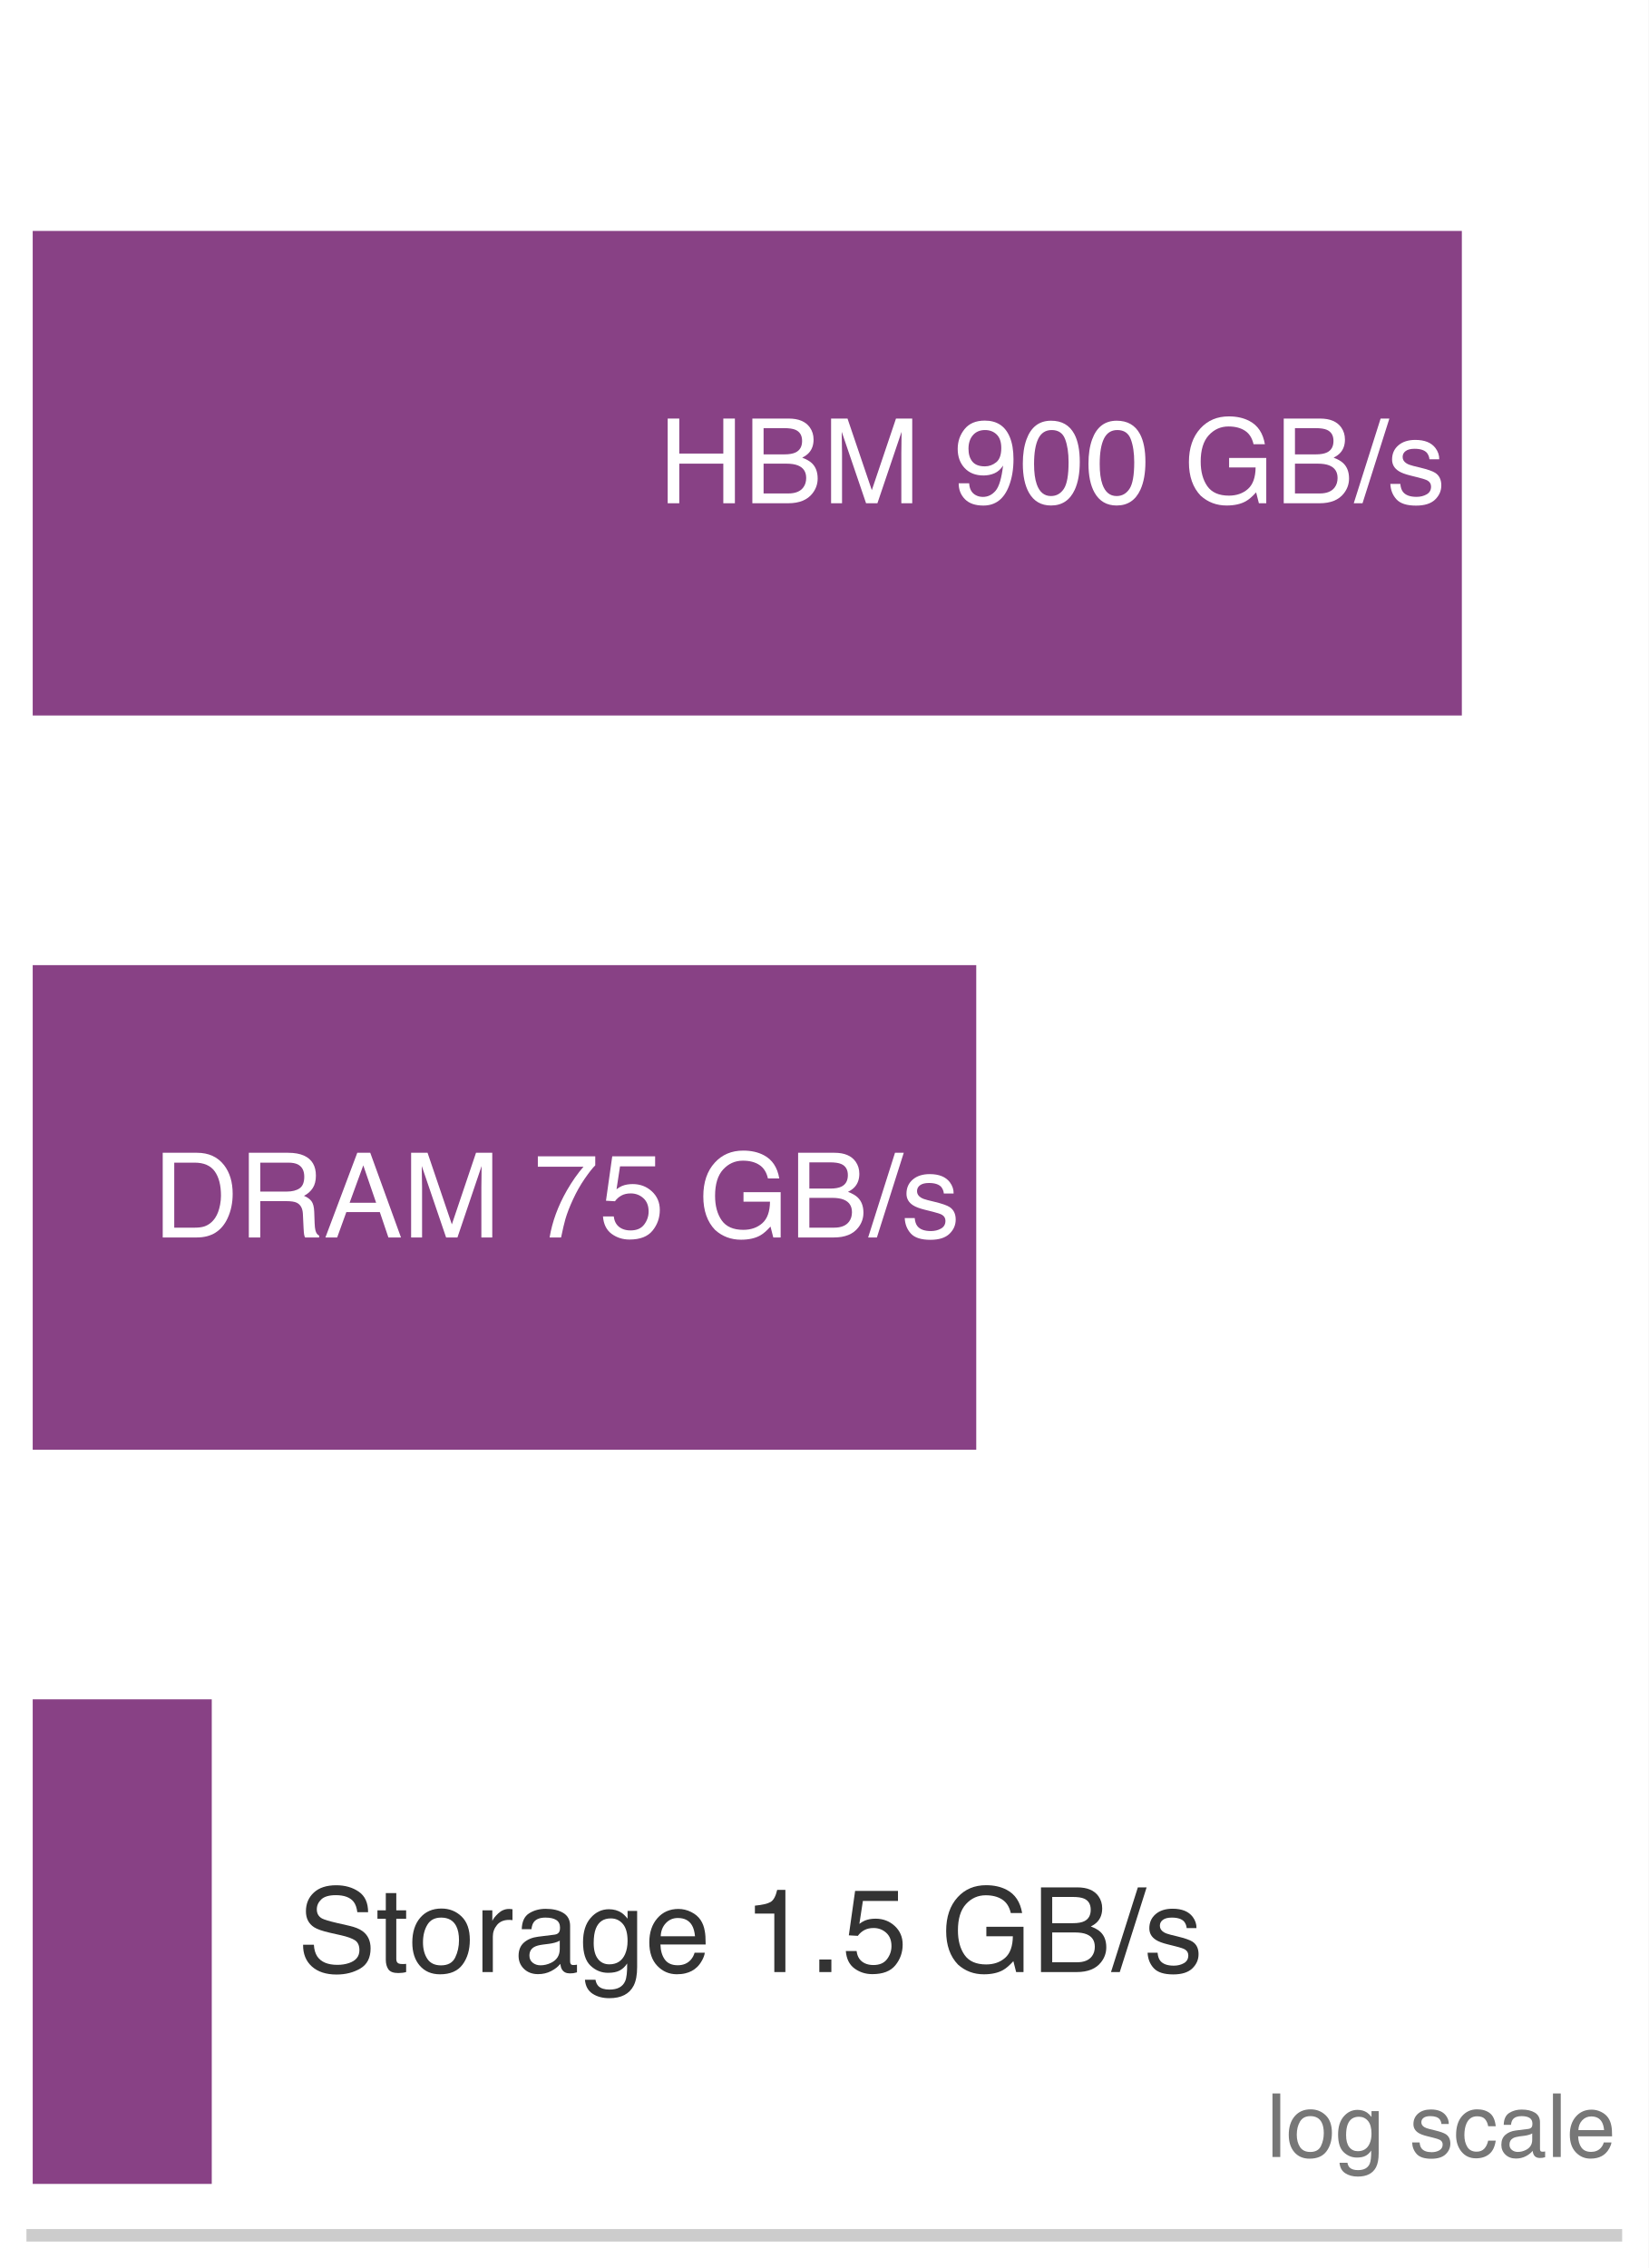
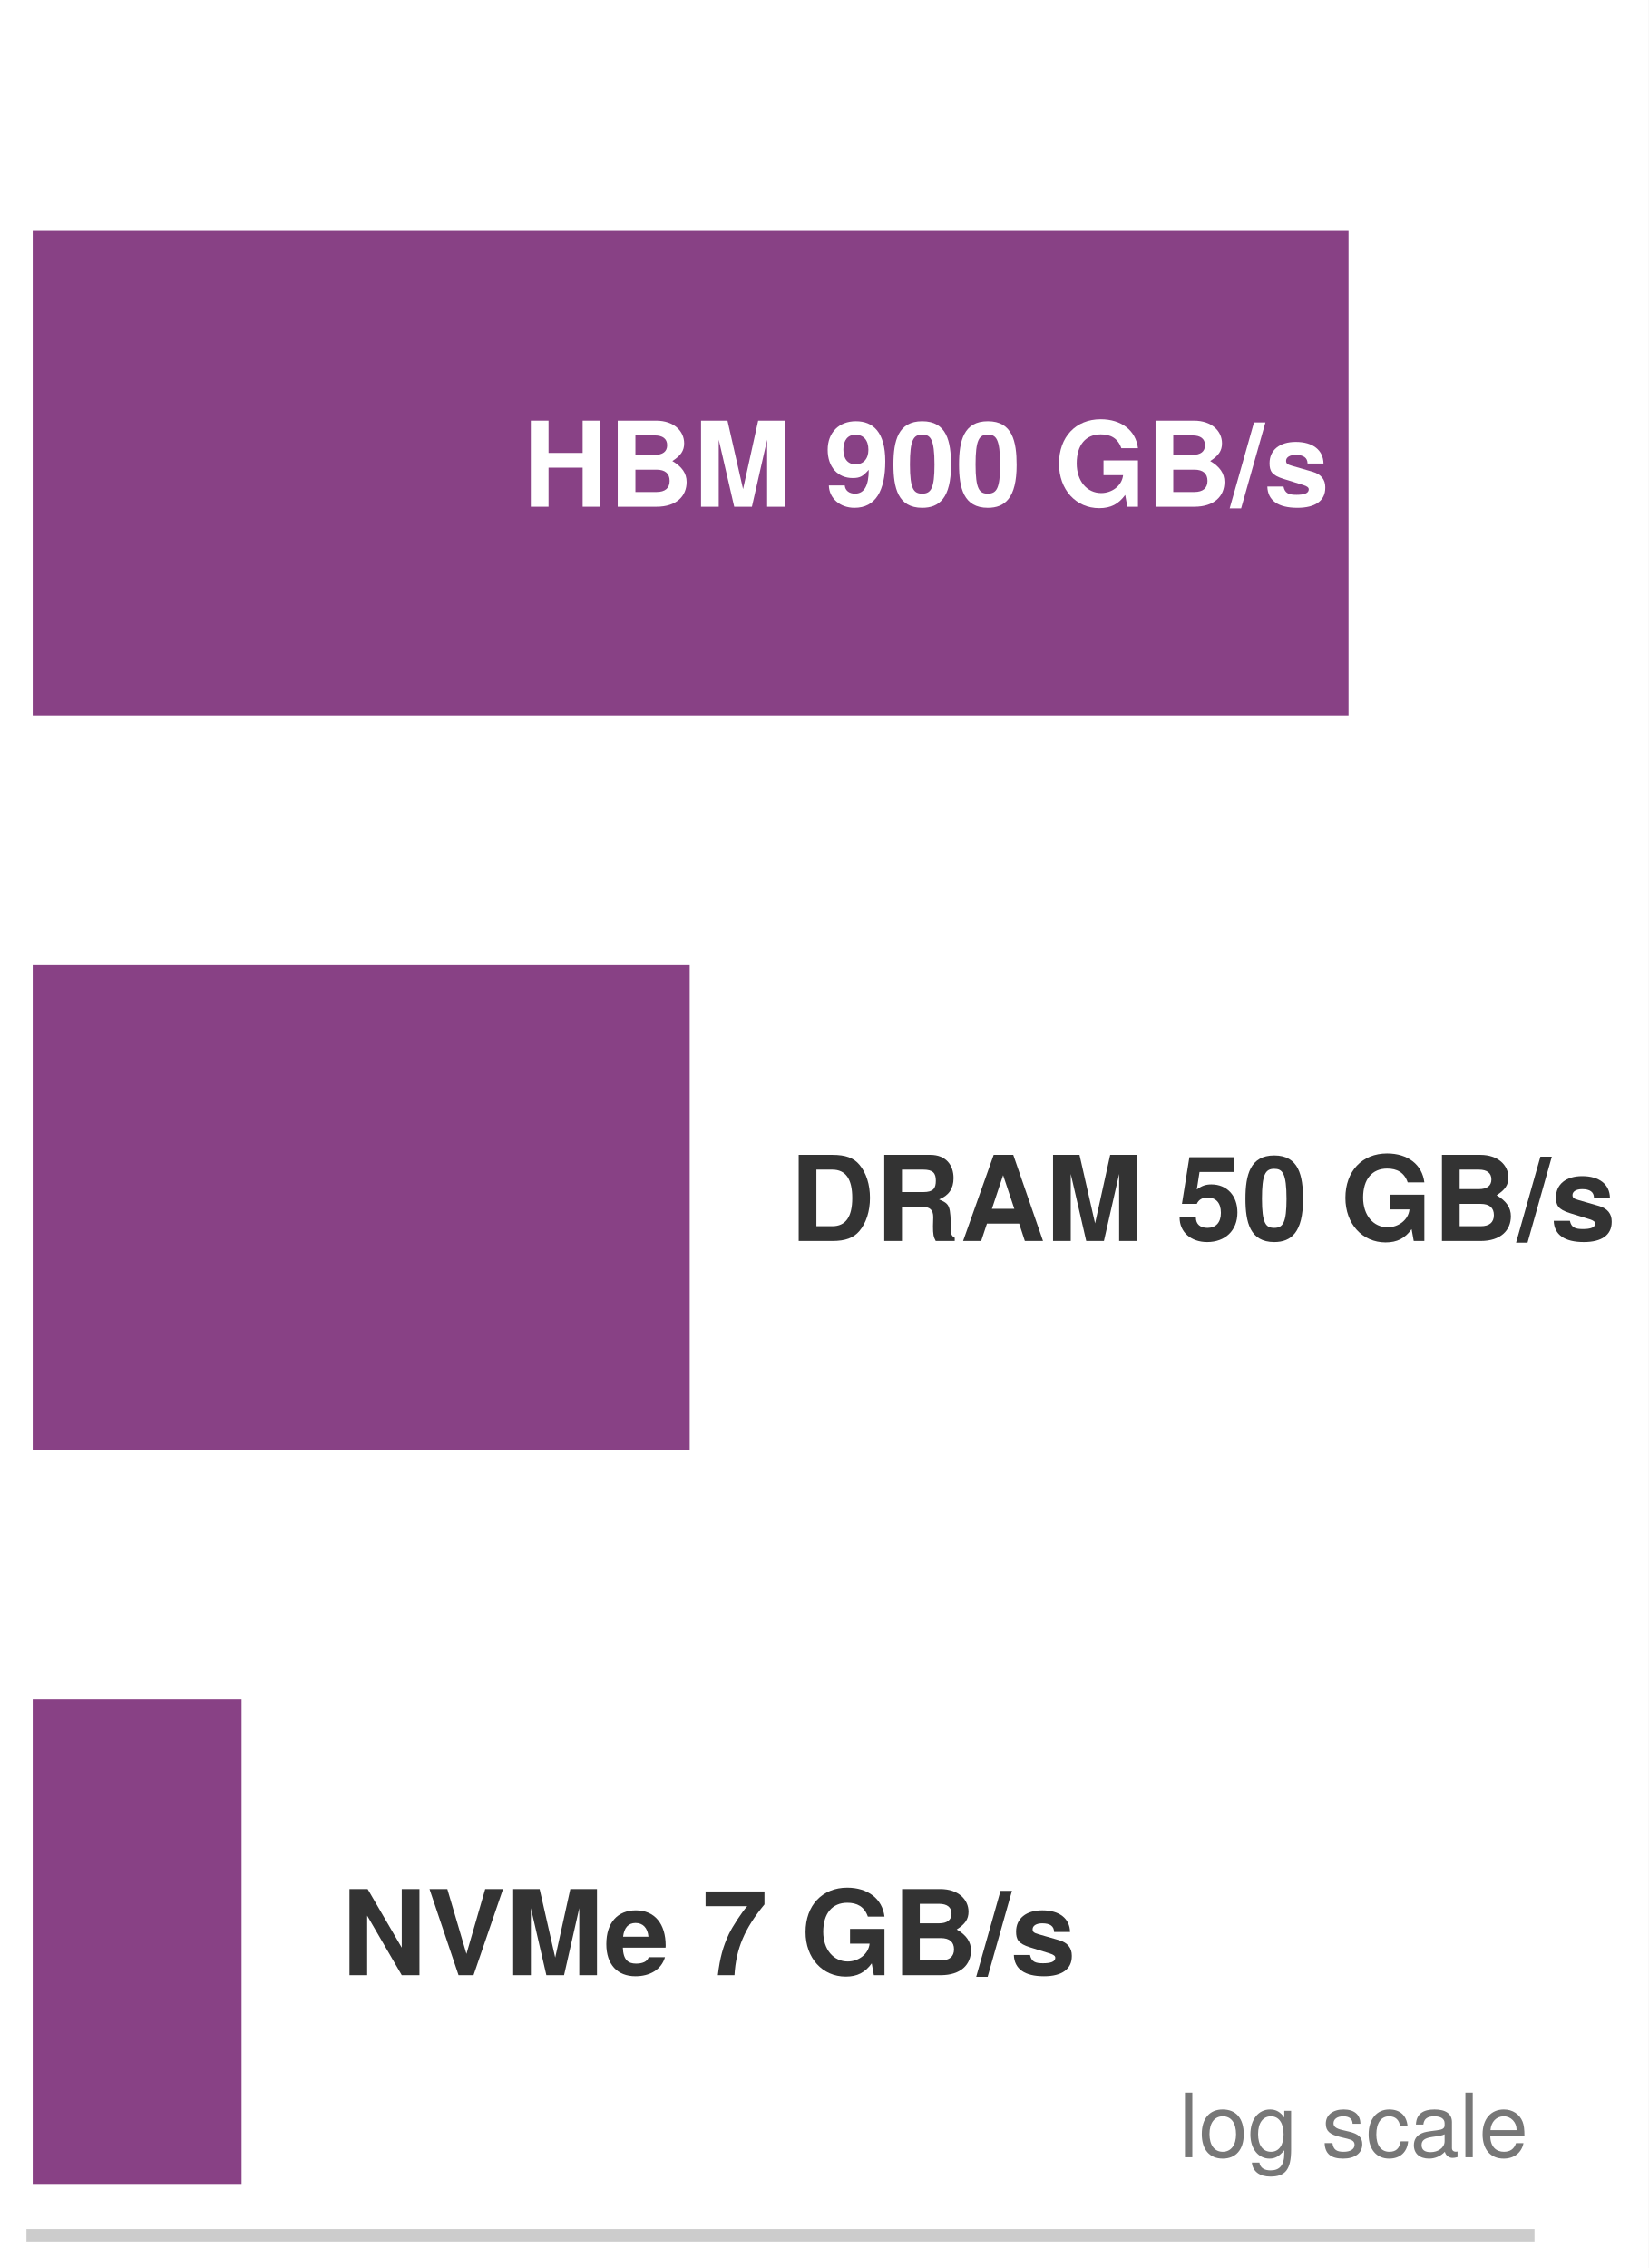
<svg xmlns="http://www.w3.org/2000/svg" xmlns:xlink="http://www.w3.org/1999/xlink" width="72.63pt" height="99.9pt" viewBox="0 0 72.63 99.9" version="1.1">
  <defs>
    <style type="text/css">*{stroke-linejoin: round; stroke-linecap: butt}</style>
  </defs>
  <g id="figure_1">
    <g id="patch_1">
      <path d="M 0 99.9 L 72.63 99.9 L 72.63 0 L 0 0 z " style="fill: #ffffff" />
    </g>
    <g id="axes_1">
      <g id="patch_2">
-         <path d="M 1.44 98.46 L 71.19 98.46 L 71.19 1.44 L 1.44 1.44 z " style="fill: #ffffff" />
+         <path d="M 1.44 98.46 L 67.328 98.46 L 67.328 1.44 L 1.44 1.44 z " style="fill: #ffffff" />
      </g>
      <g id="patch_3">
-         <path d="M 1.44 31.516 L 64.402 31.516 L 64.402 10.172 L 1.44 10.172 z " clip-path="url(#p879ee31a35)" style="fill: #7e317b; opacity: 0.92" />
+         <path d="M 1.44 31.516 L 59.41 31.516 L 59.41 10.172 L 1.44 10.172 z " clip-path="url(#p5d897d9d2a)" style="fill: #7e317b; opacity: 0.92" />
      </g>
      <g id="patch_4">
-         <path d="M 1.44 63.856 L 43.009 63.856 L 43.009 42.512 L 1.44 42.512 z " clip-path="url(#p879ee31a35)" style="fill: #7e317b; opacity: 0.92" />
+         <path d="M 1.44 63.856 L 30.385 63.856 L 30.385 42.512 L 1.44 42.512 z " clip-path="url(#p5d897d9d2a)" style="fill: #7e317b; opacity: 0.92" />
      </g>
      <g id="patch_5">
-         <path d="M 1.44 96.196 L 9.329 96.196 L 9.329 74.852 L 1.44 74.852 z " clip-path="url(#p879ee31a35)" style="fill: #7e317b; opacity: 0.92" />
+         <path d="M 1.44 96.196 L 10.641 96.196 L 10.641 74.852 L 1.44 74.852 z " clip-path="url(#p5d897d9d2a)" style="fill: #7e317b; opacity: 0.92" />
      </g>
      <g id="matplotlib.axis_1">
        <g id="xtick_1">
          <g id="line2d_1" />
        </g>
        <g id="xtick_2">
          <g id="line2d_2" />
        </g>
        <g id="xtick_3">
          <g id="line2d_3" />
        </g>
        <g id="xtick_4">
          <g id="line2d_4" />
        </g>
        <g id="xtick_5">
          <g id="line2d_5" />
        </g>
        <g id="xtick_6">
          <g id="line2d_6" />
        </g>
        <g id="xtick_7">
          <g id="line2d_7" />
        </g>
        <g id="xtick_8">
          <g id="line2d_8" />
        </g>
        <g id="xtick_9">
          <g id="line2d_9" />
        </g>
        <g id="xtick_10">
          <g id="line2d_10" />
        </g>
        <g id="xtick_11">
          <g id="line2d_11" />
        </g>
        <g id="xtick_12">
          <g id="line2d_12" />
        </g>
        <g id="xtick_13">
          <g id="line2d_13" />
        </g>
        <g id="xtick_14">
          <g id="line2d_14" />
        </g>
        <g id="xtick_15">
          <g id="line2d_15" />
        </g>
        <g id="xtick_16">
          <g id="line2d_16" />
        </g>
        <g id="xtick_17">
          <g id="line2d_17" />
        </g>
        <g id="xtick_18">
          <g id="line2d_18" />
        </g>
        <g id="xtick_19">
          <g id="line2d_19" />
        </g>
        <g id="xtick_20">
          <g id="line2d_20" />
        </g>
        <g id="xtick_21">
          <g id="line2d_21" />
        </g>
        <g id="xtick_22">
          <g id="line2d_22" />
        </g>
        <g id="xtick_23">
          <g id="line2d_23" />
        </g>
-         <g id="xtick_24">
-           <g id="line2d_24" />
-         </g>
-         <g id="xtick_25">
-           <g id="line2d_25" />
-         </g>
-         <g id="xtick_26">
-           <g id="line2d_26" />
-         </g>
-         <g id="xtick_27">
-           <g id="line2d_27" />
-         </g>
-         <g id="xtick_28">
-           <g id="line2d_28" />
-         </g>
      </g>
      <g id="matplotlib.axis_2" />
      <g id="patch_6">
-         <path d="M 1.44 98.46 L 71.19 98.46 " style="fill: none; stroke: #cccccc; stroke-width: 0.55; stroke-linejoin: miter; stroke-linecap: square" />
+         <path d="M 1.44 98.46 L 67.328 98.46 " style="fill: none; stroke: #cccccc; stroke-width: 0.55; stroke-linejoin: miter; stroke-linecap: square" />
      </g>
      <g id="text_1">
-         <g style="fill: #ffffff" transform="translate(29.00655 22.16716) scale(0.052 -0.052)">
+         <g style="fill: #ffffff" transform="translate(23.03219 22.3208) scale(0.052 -0.052)">
          <defs>
-             <path id="Helvetica-48" d="M 503 4591 L 1131 4591 L 1131 2694 L 3519 2694 L 3519 4591 L 4147 4591 L 4147 0 L 3519 0 L 3519 2147 L 1131 2147 L 1131 0 L 503 0 L 503 4591 z " transform="scale(0.015625)" />
-             <path id="Helvetica-42" d="M 2213 2650 Q 2606 2650 2825 2759 Q 3169 2931 3169 3378 Q 3169 3828 2803 3984 Q 2597 4072 2191 4072 L 1081 4072 L 1081 2650 L 2213 2650 z M 2422 531 Q 2994 531 3238 863 Q 3391 1072 3391 1369 Q 3391 1869 2944 2050 Q 2706 2147 2316 2147 L 1081 2147 L 1081 531 L 2422 531 z M 472 4591 L 2444 4591 Q 3250 4591 3591 4109 Q 3791 3825 3791 3453 Q 3791 3019 3544 2741 Q 3416 2594 3175 2472 Q 3528 2338 3703 2169 Q 4013 1869 4013 1341 Q 4013 897 3734 538 Q 3319 0 2413 0 L 472 0 L 472 4591 z " transform="scale(0.015625)" />
-             <path id="Helvetica-4d" d="M 472 4591 L 1363 4591 L 2681 709 L 3991 4591 L 4872 4591 L 4872 0 L 4281 0 L 4281 2709 Q 4281 2850 4287 3175 Q 4294 3500 4294 3872 L 2984 0 L 2369 0 L 1050 3872 L 1050 3731 Q 1050 3563 1058 3217 Q 1066 2872 1066 2709 L 1066 0 L 472 0 L 472 4591 z " transform="scale(0.015625)" />
-             <path id="Helvetica-20" transform="scale(0.015625)" />
-             <path id="Helvetica-39" d="M 850 1081 Q 875 616 1209 438 Q 1381 344 1597 344 Q 2000 344 2284 680 Q 2569 1016 2688 2044 Q 2500 1747 2223 1626 Q 1947 1506 1628 1506 Q 981 1506 604 1909 Q 228 2313 228 2947 Q 228 3556 600 4018 Q 972 4481 1697 4481 Q 2675 4481 3047 3600 Q 3253 3116 3253 2388 Q 3253 1566 3006 931 Q 2597 -125 1619 -125 Q 963 -125 622 219 Q 281 563 281 1081 L 850 1081 z M 1703 2000 Q 2038 2000 2314 2220 Q 2591 2441 2591 2991 Q 2591 3484 2342 3726 Q 2094 3969 1709 3969 Q 1297 3969 1055 3692 Q 813 3416 813 2953 Q 813 2516 1025 2258 Q 1238 2000 1703 2000 z " transform="scale(0.015625)" />
-             <path id="Helvetica-30" d="M 1731 4475 Q 2600 4475 2988 3759 Q 3288 3206 3288 2244 Q 3288 1331 3016 734 Q 2622 -122 1728 -122 Q 922 -122 528 578 Q 200 1163 200 2147 Q 200 2909 397 3456 Q 766 4475 1731 4475 z M 1725 391 Q 2163 391 2422 778 Q 2681 1166 2681 2222 Q 2681 2984 2493 3476 Q 2306 3969 1766 3969 Q 1269 3969 1039 3501 Q 809 3034 809 2125 Q 809 1441 956 1025 Q 1181 391 1725 391 z " transform="scale(0.015625)" />
-             <path id="Helvetica-47" d="M 2472 4709 Q 3119 4709 3591 4459 Q 4275 4100 4428 3200 L 3813 3200 Q 3700 3703 3347 3933 Q 2994 4163 2456 4163 Q 1819 4163 1383 3684 Q 947 3206 947 2259 Q 947 1441 1306 927 Q 1666 413 2478 413 Q 3100 413 3508 773 Q 3916 1134 3925 1941 L 2488 1941 L 2488 2456 L 4503 2456 L 4503 0 L 4103 0 L 3953 591 Q 3638 244 3394 109 Q 2984 -122 2353 -122 Q 1538 -122 950 406 Q 309 1069 309 2225 Q 309 3378 934 4059 Q 1528 4709 2472 4709 z M 2369 4716 L 2369 4716 z " transform="scale(0.015625)" />
-             <path id="Helvetica-2f" d="M 1456 4591 L 1931 4591 L 475 0 L 0 0 L 1456 4591 z " transform="scale(0.015625)" />
-             <path id="Helvetica-73" d="M 747 1050 Q 772 769 888 619 Q 1100 347 1625 347 Q 1938 347 2175 483 Q 2413 619 2413 903 Q 2413 1119 2222 1231 Q 2100 1300 1741 1391 L 1294 1503 Q 866 1609 663 1741 Q 300 1969 300 2372 Q 300 2847 642 3140 Q 984 3434 1563 3434 Q 2319 3434 2653 2991 Q 2863 2709 2856 2384 L 2325 2384 Q 2309 2575 2191 2731 Q 1997 2953 1519 2953 Q 1200 2953 1036 2831 Q 872 2709 872 2509 Q 872 2291 1088 2159 Q 1213 2081 1456 2022 L 1828 1931 Q 2434 1784 2641 1647 Q 2969 1431 2969 969 Q 2969 522 2630 197 Q 2291 -128 1597 -128 Q 850 -128 539 211 Q 228 550 206 1050 L 747 1050 z M 1578 3428 L 1578 3428 z " transform="scale(0.015625)" />
+             <path id="TeXGyreHeros-Bold-3f" d="M 4205 0 L 4205 4666 L 3245 4666 L 3245 2918 L 1395 2918 L 1395 4666 L 435 4666 L 435 0 L 1395 0 L 1395 2118 L 3245 2118 L 3245 0 L 4205 0 z " transform="scale(0.015625)" />
+             <path id="TeXGyreHeros-Bold-23" d="M 4262 1344 C 4262 1805 4013 2170 3488 2477 C 3949 2771 4128 3040 4128 3437 C 4128 4096 3578 4666 2605 4666 L 525 4666 L 525 0 L 2624 0 C 3712 0 4262 576 4262 1344 z M 3206 3334 C 3206 2995 2970 2810 2528 2810 L 1485 2810 L 1485 3866 L 2528 3866 C 2970 3866 3206 3680 3206 3334 z M 3341 1402 C 3341 1011 3098 800 2630 800 L 1485 800 L 1485 2010 L 2630 2010 C 3098 2010 3341 1798 3341 1402 z " transform="scale(0.015625)" />
+             <path id="TeXGyreHeros-Bold-4b" d="M 4966 0 L 4966 4666 L 3520 4666 L 2701 954 L 1856 4666 L 422 4666 L 422 0 L 1382 0 L 1382 3635 L 2221 0 L 3181 0 L 4006 3635 L 4006 0 L 4966 0 z " transform="scale(0.015625)" />
+             <path id="TeXGyreHeros-Bold-68" transform="scale(0.015625)" />
+             <path id="TeXGyreHeros-Bold-4f" d="M 3302 2464 C 3302 4051 2637 4634 1709 4634 C 800 4634 179 4032 179 3085 C 179 2150 730 1555 1536 1555 C 1939 1555 2093 1651 2406 2003 C 2406 1139 2163 710 1658 710 C 1344 710 1126 883 1107 1152 L 243 1152 C 262 454 851 -58 1632 -58 C 2771 -58 3302 858 3302 2464 z M 2387 3085 C 2387 2586 2106 2298 1696 2298 C 1286 2298 1030 2579 1030 3098 C 1030 3622 1286 3904 1683 3904 C 2118 3904 2387 3616 2387 3085 z " transform="scale(0.015625)" />
+             <path id="TeXGyreHeros-Bold-7a" d="M 3309 2259 C 3309 3546 3078 4634 1747 4634 C 448 4634 186 3590 186 2285 C 186 1018 435 -58 1747 -58 C 2669 -58 3309 467 3309 2259 z M 2413 2278 C 2413 1005 2227 710 1747 710 C 1293 710 1082 941 1082 2291 C 1082 3610 1267 3910 1747 3910 C 2189 3910 2413 3686 2413 2278 z " transform="scale(0.015625)" />
+             <path id="TeXGyreHeros-Bold-3b" d="M 4550 0 L 4550 2509 L 2682 2509 L 2682 1709 L 3744 1709 C 3680 1126 3130 742 2560 742 C 1786 742 1229 1389 1229 2349 C 1229 3354 1722 3923 2534 3923 C 3059 3923 3462 3718 3648 3174 L 4550 3174 C 4435 4134 3654 4742 2528 4742 C 1184 4742 269 3789 269 2336 C 269 922 1190 -77 2451 -77 C 3078 -77 3501 147 3859 640 L 3974 0 L 4550 0 z " transform="scale(0.015625)" />
+             <path id="TeXGyreHeros-Bold-67" d="M 1862 4570 L 1242 4570 L -77 -90 L 544 -90 L 1862 4570 z " transform="scale(0.015625)" />
+             <path id="TeXGyreHeros-Bold-63" d="M 3328 1024 L 3328 1069 C 3328 1466 3104 1760 2650 1894 L 1517 2221 C 1267 2291 1203 2349 1203 2490 C 1203 2682 1408 2810 1722 2810 C 2150 2810 2362 2656 2368 2342 L 3232 2342 C 3219 3072 2656 3514 1728 3514 C 851 3514 307 3072 307 2362 C 307 1939 422 1709 1062 1510 L 2131 1178 C 2355 1107 2432 1037 2432 941 C 2432 730 2182 646 1766 646 C 1357 646 1139 723 1062 1094 L 186 1094 C 211 339 768 -58 1818 -58 C 2790 -58 3328 326 3328 1024 z " transform="scale(0.015625)" />
          </defs>
-           <use xlink:href="#Helvetica-48" />
-           <use xlink:href="#Helvetica-42" transform="translate(72.2168 0)" />
-           <use xlink:href="#Helvetica-4d" transform="translate(138.916 0)" />
-           <use xlink:href="#Helvetica-20" transform="translate(222.2168 0)" />
-           <use xlink:href="#Helvetica-39" transform="translate(250 0)" />
-           <use xlink:href="#Helvetica-30" transform="translate(305.6152 0)" />
-           <use xlink:href="#Helvetica-30" transform="translate(361.2305 0)" />
-           <use xlink:href="#Helvetica-20" transform="translate(416.8457 0)" />
-           <use xlink:href="#Helvetica-47" transform="translate(444.6289 0)" />
-           <use xlink:href="#Helvetica-42" transform="translate(522.4121 0)" />
-           <use xlink:href="#Helvetica-2f" transform="translate(589.1113 0)" />
-           <use xlink:href="#Helvetica-73" transform="translate(616.8945 0)" />
+           <use xlink:href="#TeXGyreHeros-Bold-3f" />
+           <use xlink:href="#TeXGyreHeros-Bold-23" transform="translate(72.20312 0)" />
+           <use xlink:href="#TeXGyreHeros-Bold-4b" transform="translate(144.4062 0)" />
+           <use xlink:href="#TeXGyreHeros-Bold-68" transform="translate(227.7031 0)" />
+           <use xlink:href="#TeXGyreHeros-Bold-4f" transform="translate(255.5 0)" />
+           <use xlink:href="#TeXGyreHeros-Bold-7a" transform="translate(311.0938 0)" />
+           <use xlink:href="#TeXGyreHeros-Bold-7a" transform="translate(366.6875 0)" />
+           <use xlink:href="#TeXGyreHeros-Bold-68" transform="translate(422.2812 0)" />
+           <use xlink:href="#TeXGyreHeros-Bold-3b" transform="translate(450.0781 0)" />
+           <use xlink:href="#TeXGyreHeros-Bold-23" transform="translate(527.875 0)" />
+           <use xlink:href="#TeXGyreHeros-Bold-67" transform="translate(600.0781 0)" />
+           <use xlink:href="#TeXGyreHeros-Bold-63" transform="translate(627.875 0)" />
        </g>
      </g>
      <g id="text_2">
-         <g style="fill: #ffffff" transform="translate(6.749489 54.50716) scale(0.052 -0.052)">
+         <g style="fill: #333333" transform="translate(34.78586 54.6608) scale(0.052 -0.052)">
          <defs>
-             <path id="Helvetica-44" d="M 2250 531 Q 2566 531 2769 597 Q 3131 719 3363 1066 Q 3547 1344 3628 1778 Q 3675 2038 3675 2259 Q 3675 3113 3336 3584 Q 2997 4056 2244 4056 L 1141 4056 L 1141 531 L 2250 531 z M 516 4591 L 2375 4591 Q 3322 4591 3844 3919 Q 4309 3313 4309 2366 Q 4309 1634 4034 1044 Q 3550 0 2369 0 L 516 0 L 516 4591 z " transform="scale(0.015625)" />
-             <path id="Helvetica-52" d="M 2622 2488 Q 3059 2488 3314 2663 Q 3569 2838 3569 3294 Q 3569 3784 3213 3963 Q 3022 4056 2703 4056 L 1184 4056 L 1184 2488 L 2622 2488 z M 563 4591 L 2688 4591 Q 3213 4591 3553 4438 Q 4200 4144 4200 3353 Q 4200 2941 4029 2678 Q 3859 2416 3553 2256 Q 3822 2147 3958 1969 Q 4094 1791 4109 1391 L 4131 775 Q 4141 513 4175 384 Q 4231 166 4375 103 L 4375 0 L 3613 0 Q 3581 59 3562 153 Q 3544 247 3531 516 L 3494 1281 Q 3472 1731 3159 1884 Q 2981 1969 2600 1969 L 1184 1969 L 1184 0 L 563 0 L 563 4591 z " transform="scale(0.015625)" />
-             <path id="Helvetica-41" d="M 2844 1881 L 2147 3909 L 1406 1881 L 2844 1881 z M 1822 4591 L 2525 4591 L 4191 0 L 3509 0 L 3044 1375 L 1228 1375 L 731 0 L 94 0 L 1822 4591 z " transform="scale(0.015625)" />
-             <path id="Helvetica-37" d="M 3347 4400 L 3347 3909 Q 3131 3700 2773 3181 Q 2416 2663 2141 2063 Q 1869 1478 1728 997 Q 1638 688 1494 0 L 872 0 Q 1084 1281 1809 2550 Q 2238 3294 2709 3834 L 234 3834 L 234 4400 L 3347 4400 z " transform="scale(0.015625)" />
-             <path id="Helvetica-35" d="M 791 1141 Q 847 659 1238 475 Q 1438 381 1700 381 Q 2200 381 2440 700 Q 2681 1019 2681 1406 Q 2681 1875 2395 2131 Q 2109 2388 1709 2388 Q 1419 2388 1211 2275 Q 1003 2163 856 1963 L 369 1991 L 709 4400 L 3034 4400 L 3034 3856 L 1131 3856 L 941 2613 Q 1097 2731 1238 2791 Q 1488 2894 1816 2894 Q 2431 2894 2859 2497 Q 3288 2100 3288 1491 Q 3288 856 2895 371 Q 2503 -113 1644 -113 Q 1097 -113 676 195 Q 256 503 206 1141 L 791 1141 z " transform="scale(0.015625)" />
+             <path id="TeXGyreHeros-Bold-2f" d="M 4358 2336 C 4358 3053 4160 3686 3789 4128 C 3475 4506 3034 4666 2317 4666 L 493 4666 L 493 0 L 2317 0 C 3027 0 3469 166 3789 544 C 4154 979 4358 1613 4358 2336 z M 3398 2330 C 3398 1306 3040 800 2317 800 L 1453 800 L 1453 3866 L 2317 3866 C 3040 3866 3398 3360 3398 2330 z " transform="scale(0.015625)" />
+             <path id="TeXGyreHeros-Bold-60" d="M 4333 0 L 4333 173 C 4186 256 4128 352 4128 557 C 4102 1933 4077 1997 3482 2253 C 4006 2458 4269 2835 4269 3405 C 4269 4128 3840 4666 3014 4666 L 512 4666 L 512 0 L 1472 0 L 1472 1850 L 2573 1850 C 2989 1850 3168 1683 3168 1293 L 3155 800 C 3155 365 3181 224 3302 0 L 4333 0 z M 3309 3270 C 3309 2854 3174 2650 2630 2650 L 1472 2650 L 1472 3866 L 2630 3866 C 3155 3866 3309 3674 3309 3270 z " transform="scale(0.015625)" />
+             <path id="TeXGyreHeros-Bold-1c" d="M 4499 0 L 2886 4666 L 1824 4666 L 166 0 L 1146 0 L 1459 941 L 3206 941 L 3514 0 L 4499 0 z M 2944 1741 L 1728 1741 L 2336 3565 L 2944 1741 z " transform="scale(0.015625)" />
+             <path id="TeXGyreHeros-Bold-39" d="M 3309 1542 C 3309 2470 2733 3066 1894 3066 C 1594 3066 1370 2989 1107 2790 L 1254 3738 L 3130 3738 L 3130 4538 L 704 4538 L 301 2010 L 1107 2010 C 1203 2234 1408 2355 1683 2355 C 2138 2355 2413 2074 2413 1523 C 2413 992 2131 710 1683 710 C 1293 710 1056 909 1056 1274 L 173 1274 C 173 480 787 -58 1670 -58 C 2643 -58 3309 563 3309 1542 z " transform="scale(0.015625)" />
          </defs>
-           <use xlink:href="#Helvetica-44" />
-           <use xlink:href="#Helvetica-52" transform="translate(72.2168 0)" />
-           <use xlink:href="#Helvetica-41" transform="translate(144.4336 0)" />
-           <use xlink:href="#Helvetica-4d" transform="translate(211.1328 0)" />
-           <use xlink:href="#Helvetica-20" transform="translate(294.4336 0)" />
-           <use xlink:href="#Helvetica-37" transform="translate(322.2168 0)" />
-           <use xlink:href="#Helvetica-35" transform="translate(377.832 0)" />
-           <use xlink:href="#Helvetica-20" transform="translate(433.4473 0)" />
-           <use xlink:href="#Helvetica-47" transform="translate(461.2305 0)" />
-           <use xlink:href="#Helvetica-42" transform="translate(539.0137 0)" />
-           <use xlink:href="#Helvetica-2f" transform="translate(605.7129 0)" />
-           <use xlink:href="#Helvetica-73" transform="translate(633.4961 0)" />
+           <use xlink:href="#TeXGyreHeros-Bold-2f" />
+           <use xlink:href="#TeXGyreHeros-Bold-60" transform="translate(72.20312 0)" />
+           <use xlink:href="#TeXGyreHeros-Bold-1c" transform="translate(144.4062 0)" />
+           <use xlink:href="#TeXGyreHeros-Bold-4b" transform="translate(216.6094 0)" />
+           <use xlink:href="#TeXGyreHeros-Bold-68" transform="translate(299.9062 0)" />
+           <use xlink:href="#TeXGyreHeros-Bold-39" transform="translate(327.7031 0)" />
+           <use xlink:href="#TeXGyreHeros-Bold-7a" transform="translate(383.2969 0)" />
+           <use xlink:href="#TeXGyreHeros-Bold-68" transform="translate(438.8906 0)" />
+           <use xlink:href="#TeXGyreHeros-Bold-3b" transform="translate(466.6875 0)" />
+           <use xlink:href="#TeXGyreHeros-Bold-23" transform="translate(544.4844 0)" />
+           <use xlink:href="#TeXGyreHeros-Bold-67" transform="translate(616.6875 0)" />
+           <use xlink:href="#TeXGyreHeros-Bold-63" transform="translate(644.4844 0)" />
        </g>
      </g>
      <g id="text_3">
-         <g style="fill: #333333" transform="translate(13.10173 86.86463) scale(0.052 -0.052)">
+         <g style="fill: #333333" transform="translate(15.04227 87.0008) scale(0.052 -0.052)">
          <defs>
-             <path id="Helvetica-53" d="M 894 1481 Q 916 1091 1078 847 Q 1388 391 2169 391 Q 2519 391 2806 491 Q 3363 684 3363 1184 Q 3363 1559 3128 1719 Q 2891 1875 2384 1991 L 1763 2131 Q 1153 2269 900 2434 Q 463 2722 463 3294 Q 463 3913 891 4309 Q 1319 4706 2103 4706 Q 2825 4706 3329 4357 Q 3834 4009 3834 3244 L 3250 3244 Q 3203 3613 3050 3809 Q 2766 4169 2084 4169 Q 1534 4169 1293 3937 Q 1053 3706 1053 3400 Q 1053 3063 1334 2906 Q 1519 2806 2169 2656 L 2813 2509 Q 3278 2403 3531 2219 Q 3969 1897 3969 1284 Q 3969 522 3414 194 Q 2859 -134 2125 -134 Q 1269 -134 784 303 Q 300 738 309 1481 L 894 1481 z M 2150 4716 L 2150 4716 z " transform="scale(0.015625)" />
-             <path id="Helvetica-74" d="M 525 4281 L 1094 4281 L 1094 3347 L 1628 3347 L 1628 2888 L 1094 2888 L 1094 703 Q 1094 528 1213 469 Q 1278 434 1431 434 Q 1472 434 1519 436 Q 1566 438 1628 444 L 1628 0 Q 1531 -28 1426 -40 Q 1322 -53 1200 -53 Q 806 -53 665 148 Q 525 350 525 672 L 525 2888 L 72 2888 L 72 3347 L 525 3347 L 525 4281 z " transform="scale(0.015625)" />
-             <path id="Helvetica-6f" d="M 1741 363 Q 2300 363 2508 786 Q 2716 1209 2716 1728 Q 2716 2197 2566 2491 Q 2328 2953 1747 2953 Q 1231 2953 997 2559 Q 763 2166 763 1609 Q 763 1075 997 719 Q 1231 363 1741 363 z M 1763 3444 Q 2409 3444 2856 3012 Q 3303 2581 3303 1744 Q 3303 934 2909 406 Q 2516 -122 1688 -122 Q 997 -122 590 345 Q 184 813 184 1600 Q 184 2444 612 2944 Q 1041 3444 1763 3444 z M 1744 3428 L 1744 3428 z " transform="scale(0.015625)" />
-             <path id="Helvetica-72" d="M 428 3347 L 963 3347 L 963 2769 Q 1028 2938 1284 3180 Q 1541 3422 1875 3422 Q 1891 3422 1928 3419 Q 1966 3416 2056 3406 L 2056 2813 Q 2006 2822 1964 2825 Q 1922 2828 1872 2828 Q 1447 2828 1219 2554 Q 991 2281 991 1925 L 991 0 L 428 0 L 428 3347 z " transform="scale(0.015625)" />
-             <path id="Helvetica-61" d="M 844 891 Q 844 647 1022 506 Q 1200 366 1444 366 Q 1741 366 2019 503 Q 2488 731 2488 1250 L 2488 1703 Q 2384 1638 2221 1594 Q 2059 1550 1903 1531 L 1563 1488 Q 1256 1447 1103 1359 Q 844 1213 844 891 z M 2206 2028 Q 2400 2053 2466 2191 Q 2503 2266 2503 2406 Q 2503 2694 2298 2823 Q 2094 2953 1713 2953 Q 1272 2953 1088 2716 Q 984 2584 953 2325 L 428 2325 Q 444 2944 830 3186 Q 1216 3428 1725 3428 Q 2316 3428 2684 3203 Q 3050 2978 3050 2503 L 3050 575 Q 3050 488 3086 434 Q 3122 381 3238 381 Q 3275 381 3322 386 Q 3369 391 3422 400 L 3422 -16 Q 3291 -53 3222 -62 Q 3153 -72 3034 -72 Q 2744 -72 2613 134 Q 2544 244 2516 444 Q 2344 219 2022 53 Q 1700 -113 1313 -113 Q 847 -113 551 170 Q 256 453 256 878 Q 256 1344 547 1600 Q 838 1856 1309 1916 L 2206 2028 z M 1741 3428 L 1741 3428 z " transform="scale(0.015625)" />
-             <path id="Helvetica-67" d="M 1594 3406 Q 1988 3406 2281 3213 Q 2441 3103 2606 2894 L 2606 3316 L 3125 3316 L 3125 272 Q 3125 -366 2938 -734 Q 2588 -1416 1616 -1416 Q 1075 -1416 706 -1173 Q 338 -931 294 -416 L 866 -416 Q 906 -641 1028 -763 Q 1219 -950 1628 -950 Q 2275 -950 2475 -494 Q 2594 -225 2584 466 Q 2416 209 2178 84 Q 1941 -41 1550 -41 Q 1006 -41 598 345 Q 191 731 191 1622 Q 191 2463 602 2934 Q 1013 3406 1594 3406 z M 2606 1688 Q 2606 2309 2350 2609 Q 2094 2909 1697 2909 Q 1103 2909 884 2353 Q 769 2056 769 1575 Q 769 1009 998 714 Q 1228 419 1616 419 Q 2222 419 2469 966 Q 2606 1275 2606 1688 z M 1659 3428 L 1659 3428 z " transform="scale(0.015625)" />
-             <path id="Helvetica-65" d="M 1806 3422 Q 2163 3422 2497 3255 Q 2831 3088 3006 2822 Q 3175 2569 3231 2231 Q 3281 2000 3281 1494 L 828 1494 Q 844 984 1069 676 Q 1294 369 1766 369 Q 2206 369 2469 659 Q 2619 828 2681 1050 L 3234 1050 Q 3213 866 3089 639 Q 2966 413 2813 269 Q 2556 19 2178 -69 Q 1975 -119 1719 -119 Q 1094 -119 659 336 Q 225 791 225 1609 Q 225 2416 662 2919 Q 1100 3422 1806 3422 z M 2703 1941 Q 2669 2306 2544 2525 Q 2313 2931 1772 2931 Q 1384 2931 1121 2651 Q 859 2372 844 1941 L 2703 1941 z M 1753 3428 L 1753 3428 z " transform="scale(0.015625)" />
-             <path id="Helvetica-31" d="M 613 3169 L 613 3600 Q 1222 3659 1462 3798 Q 1703 3938 1822 4456 L 2266 4456 L 2266 0 L 1666 0 L 1666 3169 L 613 3169 z " transform="scale(0.015625)" />
-             <path id="Helvetica-2e" d="M 547 681 L 1200 681 L 1200 0 L 547 0 L 547 681 z " transform="scale(0.015625)" />
+             <path id="TeXGyreHeros-Bold-4d" d="M 4230 0 L 4230 4666 L 3270 4666 L 3270 1491 L 1421 4666 L 435 4666 L 435 0 L 1395 0 L 1395 3226 L 3270 0 L 4230 0 z " transform="scale(0.015625)" />
+             <path id="TeXGyreHeros-Bold-70" d="M 4141 4666 L 3174 4666 L 2157 1152 L 1120 4666 L 154 4666 L 1728 0 L 2541 0 L 4141 4666 z " transform="scale(0.015625)" />
+             <path id="TeXGyreHeros-Bold-33" d="M 3360 1600 C 3360 2790 2758 3514 1741 3514 C 749 3514 141 2842 141 1683 C 141 576 742 -58 1722 -58 C 2496 -58 3123 294 3322 973 L 2438 973 C 2362 723 2080 627 1754 627 C 1331 627 1062 819 1037 1491 L 3354 1491 L 3360 1600 z M 2426 2086 L 1050 2086 C 1107 2566 1331 2829 1728 2829 C 2112 2829 2381 2579 2426 2086 z " transform="scale(0.015625)" />
+             <path id="TeXGyreHeros-Bold-65" d="M 3379 3834 L 3379 4538 L 186 4538 L 186 3738 L 2445 3738 C 2170 3443 1632 2618 1446 2221 C 1139 1562 966 966 851 0 L 1754 0 C 1837 1434 2304 2534 3379 3834 z " transform="scale(0.015625)" />
          </defs>
-           <use xlink:href="#Helvetica-53" />
-           <use xlink:href="#Helvetica-74" transform="translate(66.69922 0)" />
-           <use xlink:href="#Helvetica-6f" transform="translate(94.48242 0)" />
-           <use xlink:href="#Helvetica-72" transform="translate(150.0977 0)" />
-           <use xlink:href="#Helvetica-61" transform="translate(183.3984 0)" />
-           <use xlink:href="#Helvetica-67" transform="translate(239.0137 0)" />
-           <use xlink:href="#Helvetica-65" transform="translate(294.6289 0)" />
-           <use xlink:href="#Helvetica-20" transform="translate(350.2441 0)" />
-           <use xlink:href="#Helvetica-31" transform="translate(378.0273 0)" />
-           <use xlink:href="#Helvetica-2e" transform="translate(433.6426 0)" />
-           <use xlink:href="#Helvetica-35" transform="translate(461.4258 0)" />
-           <use xlink:href="#Helvetica-20" transform="translate(517.041 0)" />
-           <use xlink:href="#Helvetica-47" transform="translate(544.8242 0)" />
-           <use xlink:href="#Helvetica-42" transform="translate(622.6074 0)" />
-           <use xlink:href="#Helvetica-2f" transform="translate(689.3066 0)" />
-           <use xlink:href="#Helvetica-73" transform="translate(717.0898 0)" />
+           <use xlink:href="#TeXGyreHeros-Bold-4d" />
+           <use xlink:href="#TeXGyreHeros-Bold-70" transform="translate(72.20312 0)" />
+           <use xlink:href="#TeXGyreHeros-Bold-4b" transform="translate(138.9062 0)" />
+           <use xlink:href="#TeXGyreHeros-Bold-33" transform="translate(222.2031 0)" />
+           <use xlink:href="#TeXGyreHeros-Bold-68" transform="translate(277.7969 0)" />
+           <use xlink:href="#TeXGyreHeros-Bold-65" transform="translate(305.5938 0)" />
+           <use xlink:href="#TeXGyreHeros-Bold-68" transform="translate(361.1875 0)" />
+           <use xlink:href="#TeXGyreHeros-Bold-3b" transform="translate(388.9844 0)" />
+           <use xlink:href="#TeXGyreHeros-Bold-23" transform="translate(466.7812 0)" />
+           <use xlink:href="#TeXGyreHeros-Bold-67" transform="translate(538.9844 0)" />
+           <use xlink:href="#TeXGyreHeros-Bold-63" transform="translate(566.7812 0)" />
        </g>
      </g>
      <g id="text_4">
-         <g style="fill: #777777" transform="translate(55.79841 95.00992) scale(0.039 -0.039)">
+         <g style="fill: #777777" transform="translate(51.93898 95.02272) scale(0.039 -0.039)">
          <defs>
-             <path id="Helvetica-6c" d="M 428 4591 L 991 4591 L 991 0 L 428 0 L 428 4591 z " transform="scale(0.015625)" />
-             <path id="Helvetica-63" d="M 1703 3444 Q 2269 3444 2623 3169 Q 2978 2894 3050 2222 L 2503 2222 Q 2453 2531 2275 2736 Q 2097 2941 1703 2941 Q 1166 2941 934 2416 Q 784 2075 784 1575 Q 784 1072 996 728 Q 1209 384 1666 384 Q 2016 384 2220 598 Q 2425 813 2503 1184 L 3050 1184 Q 2956 519 2581 211 Q 2206 -97 1622 -97 Q 966 -97 575 383 Q 184 863 184 1581 Q 184 2463 612 2953 Q 1041 3444 1703 3444 z M 1616 3428 L 1616 3428 z " transform="scale(0.015625)" />
+             <path id="TeXGyreHeros-Regular-49" d="M 966 0 L 966 4666 L 435 4666 L 435 0 L 966 0 z " transform="scale(0.015625)" />
+             <path id="TeXGyreHeros-Regular-52" d="M 3264 1651 C 3264 2810 2707 3450 1741 3450 C 800 3450 230 2803 230 1677 C 230 550 794 -96 1747 -96 C 2688 -96 3264 550 3264 1651 z M 2707 1658 C 2707 870 2336 397 1747 397 C 1152 397 787 864 787 1677 C 787 2483 1152 2957 1747 2957 C 2349 2957 2707 2490 2707 1658 z " transform="scale(0.015625)" />
+             <path id="TeXGyreHeros-Regular-3c" d="M 3130 550 L 3130 3354 L 2637 3354 L 2637 2867 C 2368 3264 2042 3450 1613 3450 C 762 3450 186 2733 186 1645 C 186 589 781 -96 1568 -96 C 1990 -96 2285 83 2637 506 L 2637 282 C 2637 -608 2272 -947 1651 -947 C 1229 -947 902 -794 838 -384 L 294 -384 C 352 -1018 845 -1395 1632 -1395 C 2682 -1395 3130 -928 3130 550 z M 2586 1658 C 2586 858 2240 397 1677 397 C 1094 397 742 864 742 1677 C 742 2483 1101 2957 1670 2957 C 2246 2957 2586 2470 2586 1658 z " transform="scale(0.015625)" />
+             <path id="TeXGyreHeros-Regular-68" transform="scale(0.015625)" />
+             <path id="TeXGyreHeros-Regular-63" d="M 2938 941 C 2938 1440 2656 1690 1990 1850 L 1478 1971 C 1043 2074 858 2214 858 2451 C 858 2758 1133 2957 1568 2957 C 1997 2957 2227 2771 2240 2419 L 2803 2419 C 2797 3078 2362 3450 1587 3450 C 806 3450 301 3046 301 2426 C 301 1901 570 1651 1363 1459 L 1862 1338 C 2234 1248 2381 1139 2381 896 C 2381 582 2067 397 1600 397 C 1120 397 851 512 781 1024 L 218 1024 C 243 250 678 -96 1555 -96 C 2400 -96 2938 294 2938 941 z " transform="scale(0.015625)" />
+             <path id="TeXGyreHeros-Regular-2c" d="M 3053 1152 L 2515 1152 C 2426 614 2150 397 1696 397 C 1107 397 755 851 755 1645 C 755 2483 1101 2957 1683 2957 C 2131 2957 2413 2694 2477 2227 L 3014 2227 C 2950 3046 2438 3450 1690 3450 C 787 3450 198 2758 198 1645 C 198 563 774 -96 1683 -96 C 2483 -96 2989 384 3053 1152 z " transform="scale(0.015625)" />
+             <path id="TeXGyreHeros-Regular-1d" d="M 3424 13 L 3424 416 C 3366 403 3341 403 3309 403 C 3123 403 3021 499 3021 666 L 3021 2534 C 3021 3130 2586 3450 1760 3450 C 947 3450 448 3136 416 2362 L 954 2362 C 998 2771 1242 2957 1741 2957 C 2221 2957 2490 2778 2490 2458 L 2490 2317 C 2490 2093 2355 1997 1933 1946 C 1178 1850 1062 1824 858 1741 C 467 1581 269 1280 269 870 C 269 262 691 -96 1370 -96 C 1798 -96 2214 83 2509 397 C 2566 141 2797 -45 3059 -45 C 3168 -45 3251 -32 3424 13 z M 2490 1158 C 2490 678 2003 371 1485 371 C 1069 371 826 518 826 883 C 826 1235 1062 1389 1632 1472 C 2195 1549 2310 1574 2490 1658 L 2490 1158 z " transform="scale(0.015625)" />
+             <path id="TeXGyreHeros-Regular-33" d="M 3283 1523 C 3283 2010 3245 2317 3149 2566 C 2931 3117 2419 3450 1792 3450 C 858 3450 256 2758 256 1658 C 256 557 838 -96 1779 -96 C 2547 -96 3078 339 3213 1018 L 2675 1018 C 2528 576 2227 397 1798 397 C 1242 397 826 755 813 1523 L 3283 1523 z M 2714 1997 C 2714 1997 2714 1971 2707 1958 L 826 1958 C 870 2554 1248 2957 1786 2957 C 2310 2957 2714 2522 2714 1997 z " transform="scale(0.015625)" />
          </defs>
-           <use xlink:href="#Helvetica-6c" />
-           <use xlink:href="#Helvetica-6f" transform="translate(22.2168 0)" />
-           <use xlink:href="#Helvetica-67" transform="translate(77.83203 0)" />
-           <use xlink:href="#Helvetica-20" transform="translate(133.4473 0)" />
-           <use xlink:href="#Helvetica-73" transform="translate(161.2305 0)" />
-           <use xlink:href="#Helvetica-63" transform="translate(211.2305 0)" />
-           <use xlink:href="#Helvetica-61" transform="translate(261.2305 0)" />
-           <use xlink:href="#Helvetica-6c" transform="translate(316.8457 0)" />
-           <use xlink:href="#Helvetica-65" transform="translate(339.0625 0)" />
+           <use xlink:href="#TeXGyreHeros-Regular-49" />
+           <use xlink:href="#TeXGyreHeros-Regular-52" transform="translate(22.20312 0)" />
+           <use xlink:href="#TeXGyreHeros-Regular-3c" transform="translate(77.79688 0)" />
+           <use xlink:href="#TeXGyreHeros-Regular-68" transform="translate(133.3906 0)" />
+           <use xlink:href="#TeXGyreHeros-Regular-63" transform="translate(161.1875 0)" />
+           <use xlink:href="#TeXGyreHeros-Regular-2c" transform="translate(211.1875 0)" />
+           <use xlink:href="#TeXGyreHeros-Regular-1d" transform="translate(261.1875 0)" />
+           <use xlink:href="#TeXGyreHeros-Regular-49" transform="translate(316.7812 0)" />
+           <use xlink:href="#TeXGyreHeros-Regular-33" transform="translate(338.9844 0)" />
        </g>
      </g>
    </g>
  </g>
  <defs>
-     <clipPath id="p879ee31a35">
-       <rect x="1.44" y="1.44" width="69.75" height="97.02" />
+     <clipPath id="p5d897d9d2a">
+       <rect x="1.44" y="1.44" width="65.888" height="97.02" />
    </clipPath>
  </defs>
</svg>
